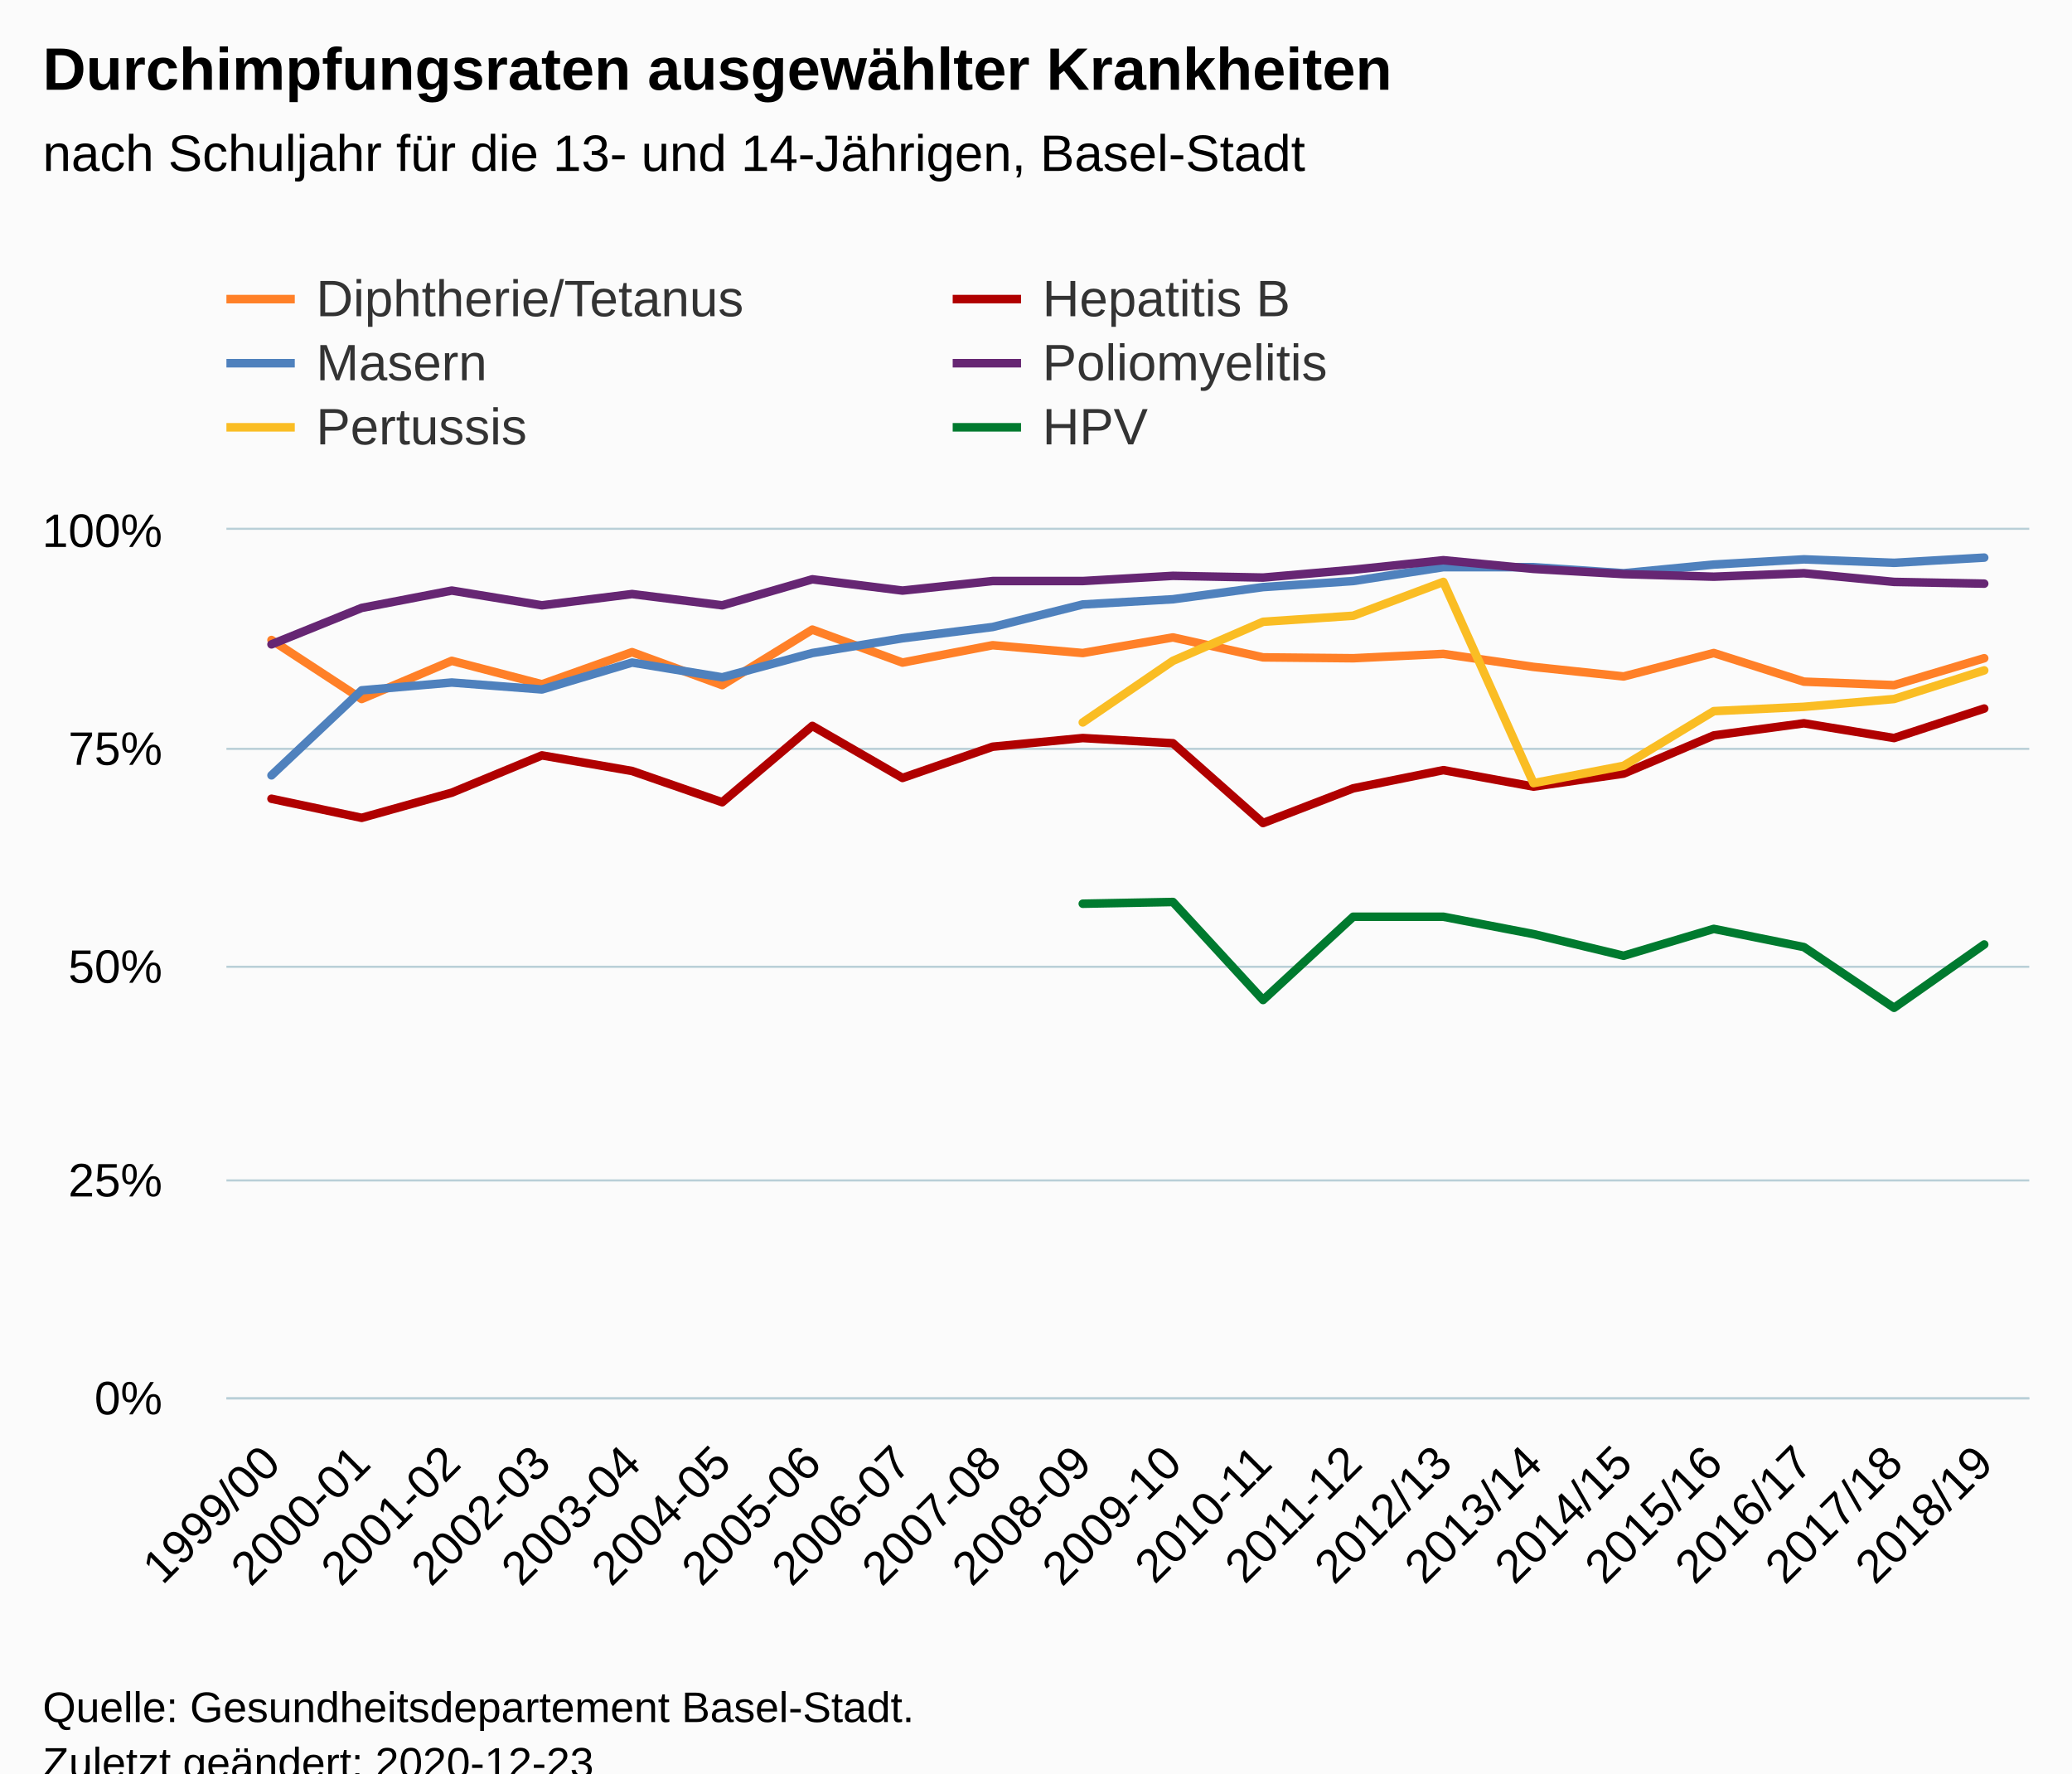
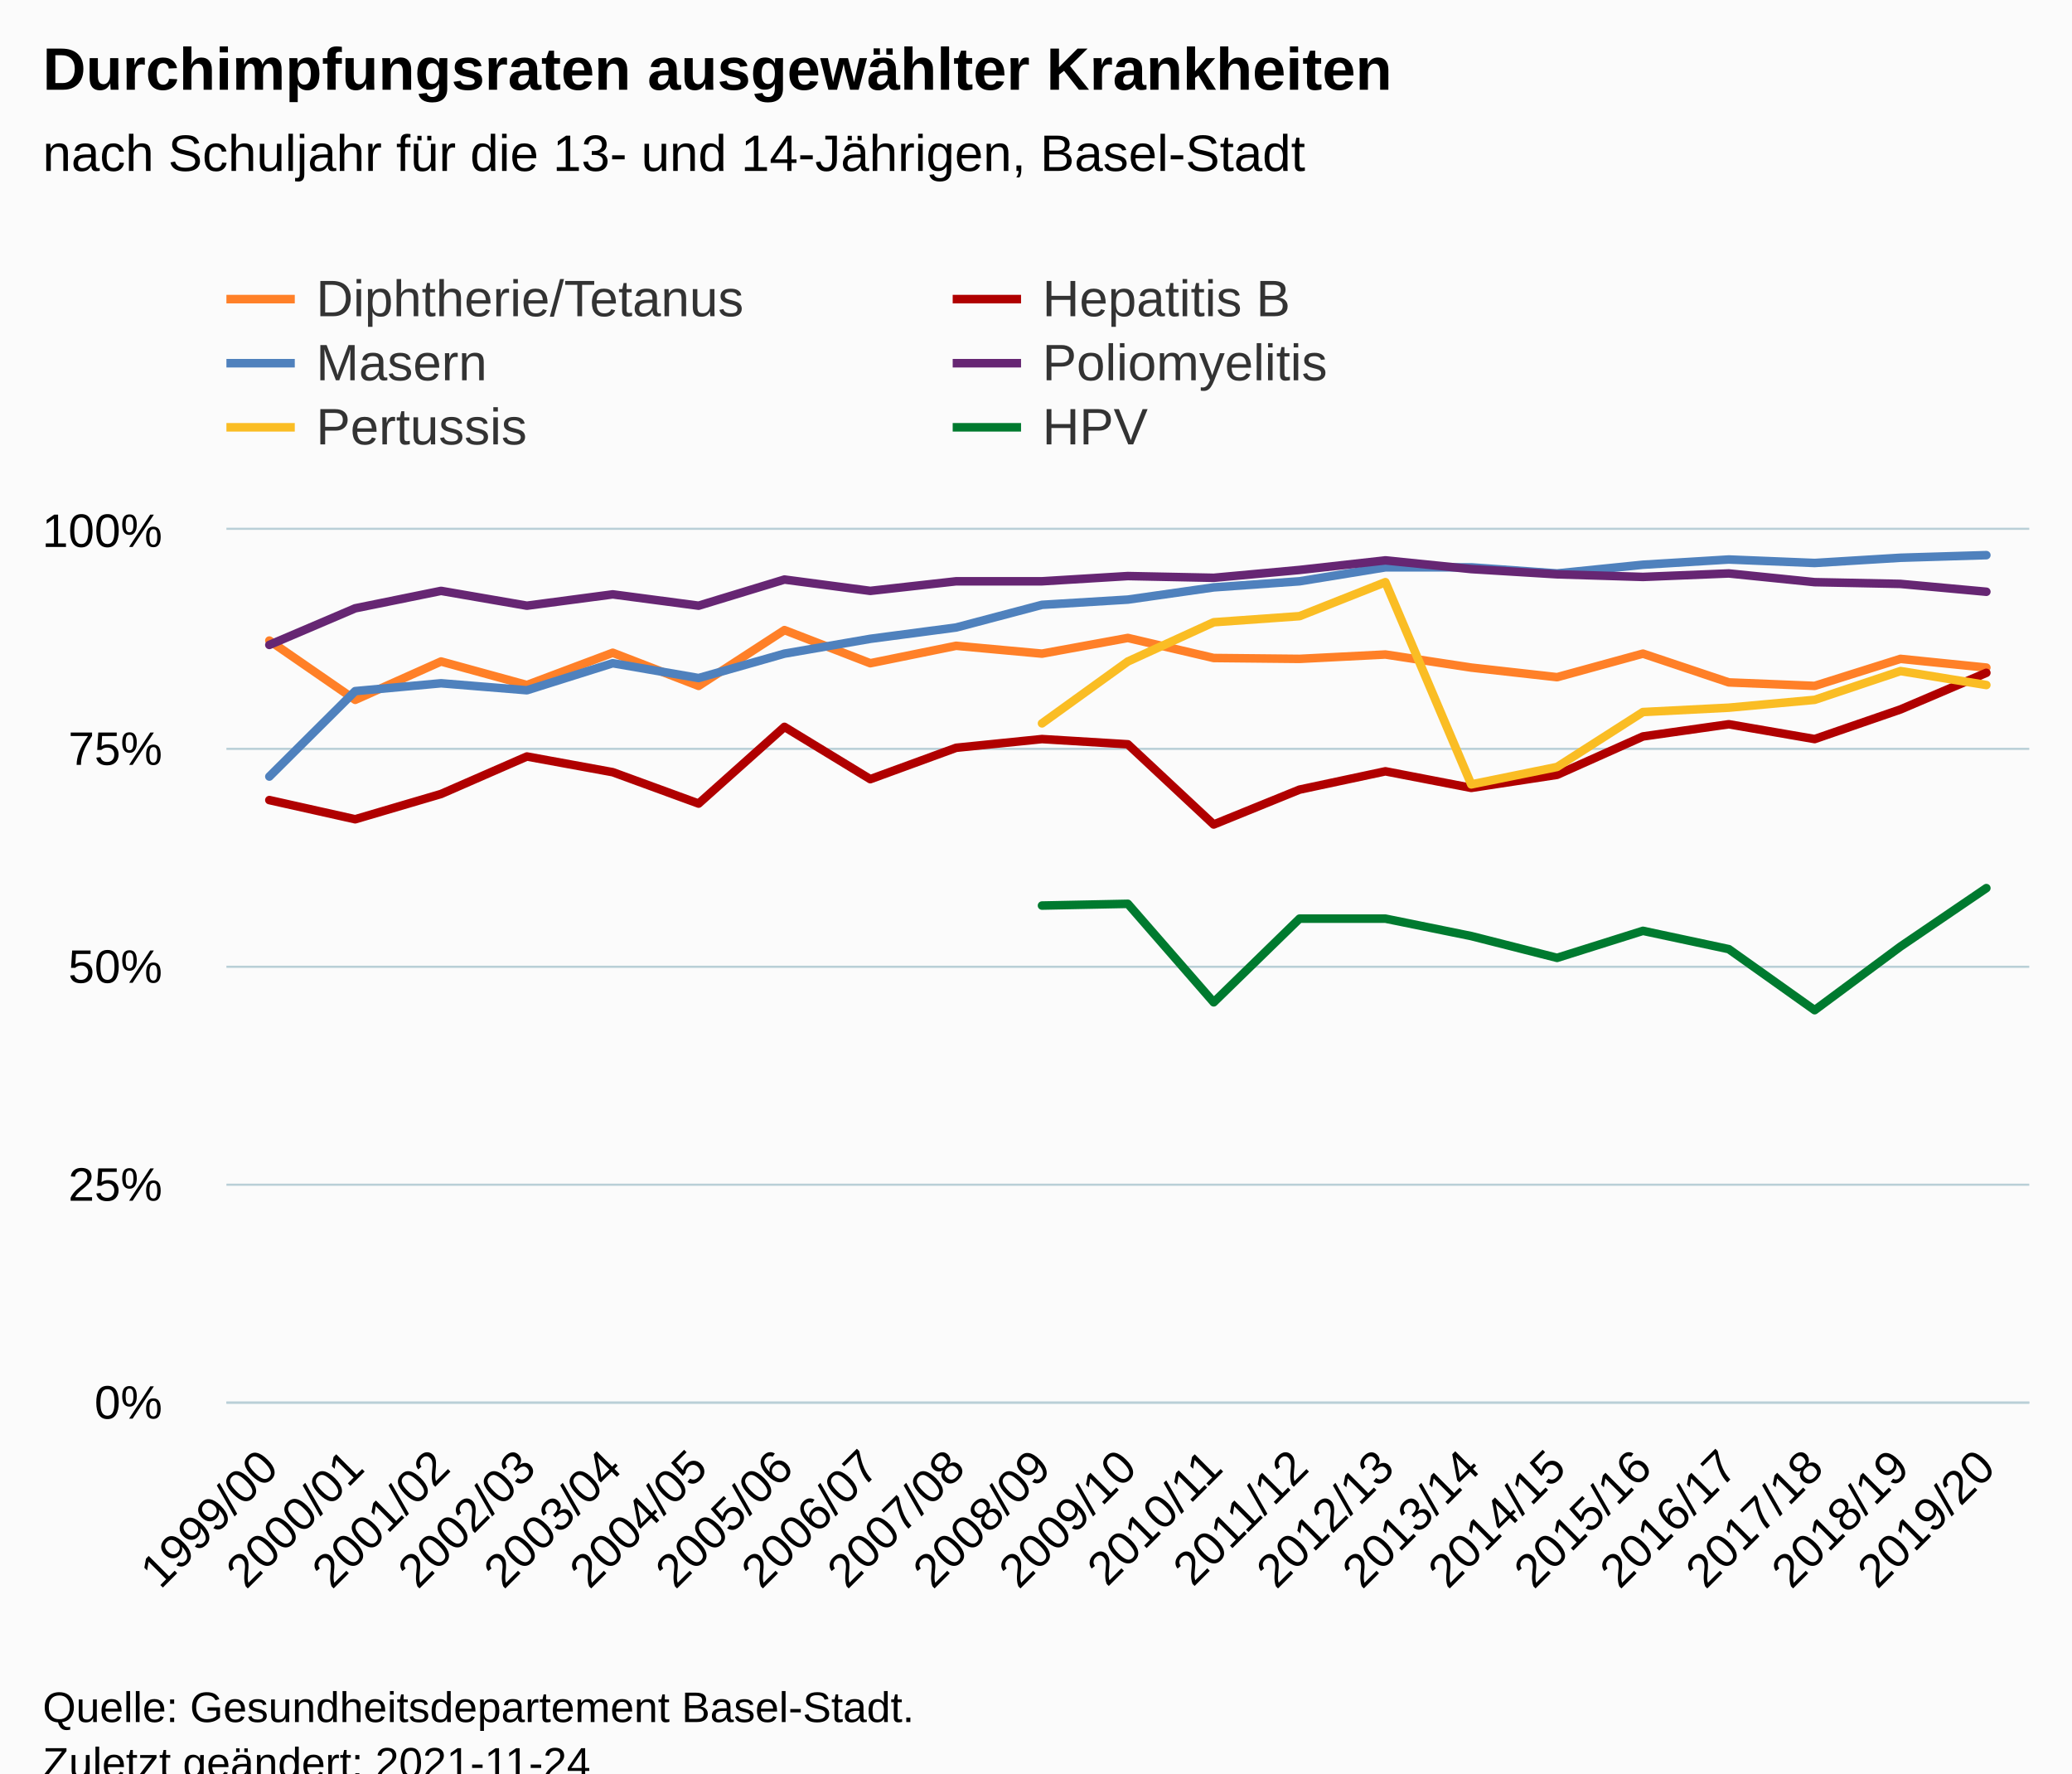
<svg xmlns="http://www.w3.org/2000/svg" version="1.1" class="highcharts-root" style="font-family:Arial;font-size:12px;" viewBox="0 0 485 415">
  <defs>
-     <clipPath id="highcharts-6753fwn-126-">
-       <rect x="0" y="0" width="422" height="203" fill="none" />
+     <clipPath id="highcharts-ooes1sd-133-">
+       <rect x="0" y="0" width="422" height="204" fill="none" />
    </clipPath>
-     <clipPath id="highcharts-6753fwn-147-">
-       <rect x="0" y="0" width="422" height="203" fill="none" />
+     <clipPath id="highcharts-ooes1sd-155-">
+       <rect x="0" y="0" width="422" height="204" fill="none" />
+     </clipPath>
+     <clipPath id="highcharts-ooes1sd-261-">
+       <rect x="53" y="124" width="422" height="204" fill="none" />
    </clipPath>
  </defs>
  <rect fill="#fbfbfb" class="highcharts-background" x="0" y="0" width="485" height="428" rx="0" ry="0" />
-   <rect fill="none" class="highcharts-plot-background" x="53" y="124" width="422" height="203" />
+   <rect fill="none" class="highcharts-plot-background" x="53" y="124" width="422" height="204" />
  <g class="highcharts-pane-group" data-z-index="0" />
  <g class="highcharts-grid highcharts-xaxis-grid" data-z-index="1">
-     <path fill="none" data-z-index="1" class="highcharts-grid-line" d="M 73.5 124 L 73.5 327" opacity="1" />
-     <path fill="none" data-z-index="1" class="highcharts-grid-line" d="M 94.5 124 L 94.5 327" opacity="1" />
-     <path fill="none" data-z-index="1" class="highcharts-grid-line" d="M 115.5 124 L 115.5 327" opacity="1" />
-     <path fill="none" data-z-index="1" class="highcharts-grid-line" d="M 136.5 124 L 136.5 327" opacity="1" />
-     <path fill="none" data-z-index="1" class="highcharts-grid-line" d="M 158.5 124 L 158.5 327" opacity="1" />
-     <path fill="none" data-z-index="1" class="highcharts-grid-line" d="M 179.5 124 L 179.5 327" opacity="1" />
-     <path fill="none" data-z-index="1" class="highcharts-grid-line" d="M 200.5 124 L 200.5 327" opacity="1" />
-     <path fill="none" data-z-index="1" class="highcharts-grid-line" d="M 221.5 124 L 221.5 327" opacity="1" />
-     <path fill="none" data-z-index="1" class="highcharts-grid-line" d="M 242.5 124 L 242.5 327" opacity="1" />
-     <path fill="none" data-z-index="1" class="highcharts-grid-line" d="M 263.5 124 L 263.5 327" opacity="1" />
-     <path fill="none" data-z-index="1" class="highcharts-grid-line" d="M 284.5 124 L 284.5 327" opacity="1" />
-     <path fill="none" data-z-index="1" class="highcharts-grid-line" d="M 305.5 124 L 305.5 327" opacity="1" />
-     <path fill="none" data-z-index="1" class="highcharts-grid-line" d="M 326.5 124 L 326.5 327" opacity="1" />
-     <path fill="none" data-z-index="1" class="highcharts-grid-line" d="M 347.5 124 L 347.5 327" opacity="1" />
-     <path fill="none" data-z-index="1" class="highcharts-grid-line" d="M 369.5 124 L 369.5 327" opacity="1" />
-     <path fill="none" data-z-index="1" class="highcharts-grid-line" d="M 390.5 124 L 390.5 327" opacity="1" />
-     <path fill="none" data-z-index="1" class="highcharts-grid-line" d="M 411.5 124 L 411.5 327" opacity="1" />
-     <path fill="none" data-z-index="1" class="highcharts-grid-line" d="M 432.5 124 L 432.5 327" opacity="1" />
-     <path fill="none" data-z-index="1" class="highcharts-grid-line" d="M 453.5 124 L 453.5 327" opacity="1" />
-     <path fill="none" data-z-index="1" class="highcharts-grid-line" d="M 474.5 124 L 474.5 327" opacity="1" />
-     <path fill="none" data-z-index="1" class="highcharts-grid-line" d="M 52.5 124 L 52.5 327" opacity="1" />
+     <path fill="none" data-z-index="1" class="highcharts-grid-line" d="M 72.5 124 L 72.5 328" opacity="1" />
+     <path fill="none" data-z-index="1" class="highcharts-grid-line" d="M 92.5 124 L 92.5 328" opacity="1" />
+     <path fill="none" data-z-index="1" class="highcharts-grid-line" d="M 112.5 124 L 112.5 328" opacity="1" />
+     <path fill="none" data-z-index="1" class="highcharts-grid-line" d="M 132.5 124 L 132.5 328" opacity="1" />
+     <path fill="none" data-z-index="1" class="highcharts-grid-line" d="M 152.5 124 L 152.5 328" opacity="1" />
+     <path fill="none" data-z-index="1" class="highcharts-grid-line" d="M 173.5 124 L 173.5 328" opacity="1" />
+     <path fill="none" data-z-index="1" class="highcharts-grid-line" d="M 193.5 124 L 193.5 328" opacity="1" />
+     <path fill="none" data-z-index="1" class="highcharts-grid-line" d="M 213.5 124 L 213.5 328" opacity="1" />
+     <path fill="none" data-z-index="1" class="highcharts-grid-line" d="M 233.5 124 L 233.5 328" opacity="1" />
+     <path fill="none" data-z-index="1" class="highcharts-grid-line" d="M 253.5 124 L 253.5 328" opacity="1" />
+     <path fill="none" data-z-index="1" class="highcharts-grid-line" d="M 273.5 124 L 273.5 328" opacity="1" />
+     <path fill="none" data-z-index="1" class="highcharts-grid-line" d="M 293.5 124 L 293.5 328" opacity="1" />
+     <path fill="none" data-z-index="1" class="highcharts-grid-line" d="M 313.5 124 L 313.5 328" opacity="1" />
+     <path fill="none" data-z-index="1" class="highcharts-grid-line" d="M 333.5 124 L 333.5 328" opacity="1" />
+     <path fill="none" data-z-index="1" class="highcharts-grid-line" d="M 353.5 124 L 353.5 328" opacity="1" />
+     <path fill="none" data-z-index="1" class="highcharts-grid-line" d="M 374.5 124 L 374.5 328" opacity="1" />
+     <path fill="none" data-z-index="1" class="highcharts-grid-line" d="M 394.5 124 L 394.5 328" opacity="1" />
+     <path fill="none" data-z-index="1" class="highcharts-grid-line" d="M 414.5 124 L 414.5 328" opacity="1" />
+     <path fill="none" data-z-index="1" class="highcharts-grid-line" d="M 434.5 124 L 434.5 328" opacity="1" />
+     <path fill="none" data-z-index="1" class="highcharts-grid-line" d="M 454.5 124 L 454.5 328" opacity="1" />
+     <path fill="none" data-z-index="1" class="highcharts-grid-line" d="M 474.5 124 L 474.5 328" opacity="1" />
+     <path fill="none" data-z-index="1" class="highcharts-grid-line" d="M 52.5 124 L 52.5 328" opacity="1" />
  </g>
  <g class="highcharts-grid highcharts-yaxis-grid" data-z-index="1">
-     <path fill="none" stroke="#B9CFD7" stroke-width="0.5" data-z-index="1" class="highcharts-grid-line" d="M 53 327.25 L 475 327.25" opacity="1" />
-     <path fill="none" stroke="#B9CFD7" stroke-width="0.5" data-z-index="1" class="highcharts-grid-line" d="M 53 276.25 L 475 276.25" opacity="1" />
+     <path fill="none" stroke="#B9CFD7" stroke-width="0.5" data-z-index="1" class="highcharts-grid-line" d="M 53 328.25 L 475 328.25" opacity="1" />
+     <path fill="none" stroke="#B9CFD7" stroke-width="0.5" data-z-index="1" class="highcharts-grid-line" d="M 53 277.25 L 475 277.25" opacity="1" />
    <path fill="none" stroke="#B9CFD7" stroke-width="0.5" data-z-index="1" class="highcharts-grid-line" d="M 53 226.25 L 475 226.25" opacity="1" />
    <path fill="none" stroke="#B9CFD7" stroke-width="0.5" data-z-index="1" class="highcharts-grid-line" d="M 53 175.25 L 475 175.25" opacity="1" />
    <path fill="none" stroke="#B9CFD7" stroke-width="0.5" data-z-index="1" class="highcharts-grid-line" d="M 53 123.75 L 475 123.75" opacity="1" />
  </g>
-   <rect fill="none" class="highcharts-plot-border" data-z-index="1" x="53" y="124" width="422" height="203" />
+   <rect fill="none" class="highcharts-plot-border" data-z-index="1" x="53" y="124" width="422" height="204" />
  <g class="highcharts-axis highcharts-xaxis" data-z-index="2">
-     <path fill="none" class="highcharts-axis-line" stroke="#B9CFD7" stroke-width="0.5" data-z-index="7" d="M 53 327.25 L 475 327.25" />
+     <path fill="none" class="highcharts-axis-line" stroke="#B9CFD7" stroke-width="0.5" data-z-index="7" d="M 53 328.25 L 475 328.25" />
  </g>
  <g class="highcharts-axis highcharts-yaxis" data-z-index="2">
-     <path fill="none" class="highcharts-axis-line" data-z-index="7" d="M 53 124 L 53 327" />
+     <path fill="none" class="highcharts-axis-line" data-z-index="7" d="M 53 124 L 53 328" />
  </g>
  <g class="highcharts-series-group" data-z-index="3">
-     <g class="highcharts-series highcharts-series-0 highcharts-line-series" data-z-index="0.1" opacity="1" transform="translate(53,124) scale(1 1)" clip-path="url(#highcharts-6753fwn-147-)">
-       <path fill="none" d="M 10.55 25.781 L 31.65 39.585 L 52.75 30.653 L 73.85 36.134 L 94.95 28.623 L 116.05 36.337 L 137.15 23.345 L 158.25 31.059 L 179.35 26.999 L 200.45 28.826 L 221.55 25.172 L 242.65 29.841 L 263.75 30.044 L 284.85 29.029 L 305.95 32.074 L 327.05 34.307 L 348.15 28.826 L 369.25 35.525 L 390.35 36.337 L 411.45 30.044" class="highcharts-graph" data-z-index="1" stroke="#ff8028" stroke-width="2" stroke-linejoin="round" stroke-linecap="round" />
+     <g class="highcharts-series highcharts-series-0 highcharts-line-series" data-z-index="0.1" opacity="1" transform="translate(53,124) scale(1 1)" clip-path="url(#highcharts-ooes1sd-155-)">
+       <path fill="none" d="M 10.048 25.908 L 30.143 39.78 L 50.238 30.804 L 70.333 36.312 L 90.429 28.764 L 110.524 36.516 L 130.619 23.46 L 150.714 31.212 L 170.81 27.132 L 190.905 28.968 L 211 25.296 L 231.095 29.988 L 251.19 30.192 L 271.286 29.172 L 291.381 32.232 L 311.476 34.476 L 331.571 28.968 L 351.667 35.7 L 371.762 36.516 L 391.857 30.192 L 411.952 32.232" class="highcharts-graph" data-z-index="1" stroke="#ff8028" stroke-width="2" stroke-linejoin="round" stroke-linecap="round" />
    </g>
    <g class="highcharts-markers highcharts-series-0 highcharts-line-series" data-z-index="0.1" opacity="1" transform="translate(53,124) scale(1 1)" clip-path="none" />
-     <g class="highcharts-series highcharts-series-1 highcharts-line-series" data-z-index="0.1" opacity="1" transform="translate(53,124) scale(1 1)" clip-path="url(#highcharts-6753fwn-147-)">
-       <path fill="none" d="M 10.55 62.93 L 31.65 67.396 L 52.75 61.509 L 73.85 52.78 L 94.95 56.434 L 116.05 63.742 L 137.15 45.878 L 158.25 58.058 L 179.35 50.75 L 200.45 48.72 L 221.55 49.938 L 242.65 68.614 L 263.75 60.494 L 284.85 56.231 L 305.95 60.088 L 327.05 57.043 L 348.15 48.111 L 369.25 45.269 L 390.35 48.72 L 411.45 41.818" class="highcharts-graph" data-z-index="1" stroke="#B00000" stroke-width="2" stroke-linejoin="round" stroke-linecap="round" />
+     <g class="highcharts-series highcharts-series-1 highcharts-line-series" data-z-index="0.1" opacity="1" transform="translate(53,124) scale(1 1)" clip-path="url(#highcharts-ooes1sd-155-)">
+       <path fill="none" d="M 10.048 63.24 L 30.143 67.728 L 50.238 61.812 L 70.333 53.04 L 90.429 56.712 L 110.524 64.056 L 130.619 46.104 L 150.714 58.344 L 170.81 51 L 190.905 48.96 L 211 50.184 L 231.095 68.952 L 251.19 60.792 L 271.286 56.508 L 291.381 60.384 L 311.476 57.324 L 331.571 48.348 L 351.667 45.492 L 371.762 48.96 L 391.857 42.024 L 411.952 33.456" class="highcharts-graph" data-z-index="1" stroke="#B00000" stroke-width="2" stroke-linejoin="round" stroke-linecap="round" />
    </g>
    <g class="highcharts-markers highcharts-series-1 highcharts-line-series" data-z-index="0.1" opacity="1" transform="translate(53,124) scale(1 1)" clip-path="none" />
-     <g class="highcharts-series highcharts-series-2 highcharts-line-series" data-z-index="0.1" opacity="1" transform="translate(53,124) scale(1 1)" clip-path="url(#highcharts-6753fwn-147-)">
-       <path fill="none" d="M 10.55 57.449 L 31.65 37.555 L 52.75 35.728 L 73.85 37.352 L 94.95 31.059 L 116.05 34.51 L 137.15 28.826 L 158.25 25.375 L 179.35 22.736 L 200.45 17.458 L 221.55 16.24 L 242.65 13.398 L 263.75 11.977 L 284.85 8.729 L 305.95 8.729 L 327.05 10.15 L 348.15 8.12 L 369.25 6.902 L 390.35 7.714 L 411.45 6.496" class="highcharts-graph" data-z-index="1" stroke="#4f81bd" stroke-width="2" stroke-linejoin="round" stroke-linecap="round" />
+     <g class="highcharts-series highcharts-series-2 highcharts-line-series" data-z-index="0.1" opacity="1" transform="translate(53,124) scale(1 1)" clip-path="url(#highcharts-ooes1sd-155-)">
+       <path fill="none" d="M 10.048 57.732 L 30.143 37.74 L 50.238 35.904 L 70.333 37.536 L 90.429 31.212 L 110.524 34.68 L 130.619 28.968 L 150.714 25.5 L 170.81 22.848 L 190.905 17.544 L 211 16.32 L 231.095 13.464 L 251.19 12.036 L 271.286 8.772 L 291.381 8.772 L 311.476 10.2 L 331.571 8.16 L 351.667 6.936 L 371.762 7.752 L 391.857 6.528 L 411.952 5.916" class="highcharts-graph" data-z-index="1" stroke="#4f81bd" stroke-width="2" stroke-linejoin="round" stroke-linecap="round" />
    </g>
    <g class="highcharts-markers highcharts-series-2 highcharts-line-series" data-z-index="0.1" opacity="1" transform="translate(53,124) scale(1 1)" clip-path="none" />
-     <g class="highcharts-series highcharts-series-3 highcharts-line-series" data-z-index="0.1" opacity="1" transform="translate(53,124) scale(1 1)" clip-path="url(#highcharts-6753fwn-147-)">
-       <path fill="none" d="M 10.55 26.796 L 31.65 18.27 L 52.75 14.21 L 73.85 17.661 L 94.95 15.022 L 116.05 17.661 L 137.15 11.571 L 158.25 14.21 L 179.35 11.977 L 200.45 11.977 L 221.55 10.759 L 242.65 11.165 L 263.75 9.338 L 284.85 7.105 L 305.95 9.135 L 327.05 10.353 L 348.15 10.962 L 369.25 10.15 L 390.35 12.18 L 411.45 12.586" class="highcharts-graph" data-z-index="1" stroke="#662673" stroke-width="2" stroke-linejoin="round" stroke-linecap="round" />
+     <g class="highcharts-series highcharts-series-3 highcharts-line-series" data-z-index="0.1" opacity="1" transform="translate(53,124) scale(1 1)" clip-path="url(#highcharts-ooes1sd-155-)">
+       <path fill="none" d="M 10.048 26.928 L 30.143 18.36 L 50.238 14.28 L 70.333 17.748 L 90.429 15.096 L 110.524 17.748 L 130.619 11.628 L 150.714 14.28 L 170.81 12.036 L 190.905 12.036 L 211 10.812 L 231.095 11.22 L 251.19 9.384 L 271.286 7.14 L 291.381 9.18 L 311.476 10.404 L 331.571 11.016 L 351.667 10.2 L 371.762 12.24 L 391.857 12.648 L 411.952 14.484" class="highcharts-graph" data-z-index="1" stroke="#662673" stroke-width="2" stroke-linejoin="round" stroke-linecap="round" />
    </g>
    <g class="highcharts-markers highcharts-series-3 highcharts-line-series" data-z-index="0.1" opacity="1" transform="translate(53,124) scale(1 1)" clip-path="none" />
-     <g class="highcharts-series highcharts-series-4 highcharts-line-series" data-z-index="0.1" opacity="1" transform="translate(53,124) scale(1 1)" clip-path="url(#highcharts-6753fwn-147-)">
-       <path fill="none" d="M 200.45 45.066 L 221.55 30.653 L 242.65 21.518 L 263.75 20.097 L 284.85 12.18 L 305.95 59.276 L 327.05 55.216 L 348.15 42.427 L 369.25 41.412 L 390.35 39.585 L 411.45 32.886" class="highcharts-graph" data-z-index="1" stroke="#fabd24" stroke-width="2" stroke-linejoin="round" stroke-linecap="round" />
+     <g class="highcharts-series highcharts-series-4 highcharts-line-series" data-z-index="0.1" opacity="1" transform="translate(53,124) scale(1 1)" clip-path="url(#highcharts-ooes1sd-155-)">
+       <path fill="none" d="M 190.905 45.288 L 211 30.804 L 231.095 21.624 L 251.19 20.196 L 271.286 12.24 L 291.381 59.568 L 311.476 55.488 L 331.571 42.636 L 351.667 41.616 L 371.762 39.78 L 391.857 33.048 L 411.952 36.312" class="highcharts-graph" data-z-index="1" stroke="#fabd24" stroke-width="2" stroke-linejoin="round" stroke-linecap="round" />
    </g>
    <g class="highcharts-markers highcharts-series-4 highcharts-line-series" data-z-index="0.1" opacity="1" transform="translate(53,124) scale(1 1)" clip-path="none" />
-     <g class="highcharts-series highcharts-series-5 highcharts-line-series" data-z-index="0.1" opacity="1" transform="translate(53,124) scale(1 1)" clip-path="url(#highcharts-6753fwn-147-)">
-       <path fill="none" d="M 200.45 87.493 L 221.55 87.087 L 242.65 110.026 L 263.75 90.538 L 284.85 90.538 L 305.95 94.598 L 327.05 99.673 L 348.15 93.38 L 369.25 97.643 L 390.35 111.853 L 411.45 97.034" class="highcharts-graph" data-z-index="1" stroke="#007a2f" stroke-width="2" stroke-linejoin="round" stroke-linecap="round" />
+     <g class="highcharts-series highcharts-series-5 highcharts-line-series" data-z-index="0.1" opacity="1" transform="translate(53,124) scale(1 1)" clip-path="url(#highcharts-ooes1sd-155-)">
+       <path fill="none" d="M 190.905 87.924 L 211 87.516 L 231.095 110.568 L 251.19 90.984 L 271.286 90.984 L 291.381 95.064 L 311.476 100.164 L 331.571 93.84 L 351.667 98.124 L 371.762 112.404 L 391.857 97.512 L 411.952 83.844" class="highcharts-graph" data-z-index="1" stroke="#007a2f" stroke-width="2" stroke-linejoin="round" stroke-linecap="round" />
    </g>
    <g class="highcharts-markers highcharts-series-5 highcharts-line-series" data-z-index="0.1" opacity="1" transform="translate(53,124) scale(1 1)" clip-path="none" />
  </g>
  <text x="10" text-anchor="start" class="highcharts-title" data-z-index="4" style="color:#000000;font-size:14px;font-weight:bold;fill:#000000;" y="21">
    <tspan>Durchimpfungsraten ausgewählter Krankheiten</tspan>
  </text>
  <text x="10" text-anchor="start" class="highcharts-subtitle" data-z-index="4" style="color:#000000;font-size:12px;font-weight:normal;fill:#000000;" y="40">
    <tspan>nach Schuljahr für die 13- und 14-Jährigen, Basel-Stadt</tspan>
  </text>
  <text x="10" text-anchor="start" class="highcharts-caption" data-z-index="4" style="color:#666666;fill:#666666;" y="385" />
  <g class="highcharts-legend" data-z-index="7" transform="translate(45,56)">
    <rect fill="none" class="highcharts-legend-box" rx="0" ry="0" x="0" y="0" width="336" height="56" visibility="visible" />
    <g data-z-index="1">
      <g>
        <g class="highcharts-legend-item highcharts-line-series highcharts-color-undefined highcharts-series-0" data-z-index="1" transform="translate(8,3)">
          <path fill="none" d="M 0 11 L 16 11" class="highcharts-graph" stroke="#ff8028" stroke-width="2" />
          <text x="21" style="color:#333333;cursor:pointer;font-size:12px;font-weight:normal;fill:#333333;" text-anchor="start" data-z-index="2" y="15">
            <tspan>Diphtherie/Tetanus</tspan>
          </text>
        </g>
        <g class="highcharts-legend-item highcharts-line-series highcharts-color-undefined highcharts-series-1" data-z-index="1" transform="translate(178,3)">
          <path fill="none" d="M 0 11 L 16 11" class="highcharts-graph" stroke="#B00000" stroke-width="2" />
          <text x="21" y="15" style="color:#333333;cursor:pointer;font-size:12px;font-weight:normal;fill:#333333;" text-anchor="start" data-z-index="2">
            <tspan>Hepatitis B</tspan>
          </text>
        </g>
        <g class="highcharts-legend-item highcharts-line-series highcharts-color-undefined highcharts-series-2" data-z-index="1" transform="translate(8,18)">
          <path fill="none" d="M 0 11 L 16 11" class="highcharts-graph" stroke="#4f81bd" stroke-width="2" />
          <text x="21" y="15" style="color:#333333;cursor:pointer;font-size:12px;font-weight:normal;fill:#333333;" text-anchor="start" data-z-index="2">
            <tspan>Masern</tspan>
          </text>
        </g>
        <g class="highcharts-legend-item highcharts-line-series highcharts-color-undefined highcharts-series-3" data-z-index="1" transform="translate(178,18)">
          <path fill="none" d="M 0 11 L 16 11" class="highcharts-graph" stroke="#662673" stroke-width="2" />
          <text x="21" y="15" style="color:#333333;cursor:pointer;font-size:12px;font-weight:normal;fill:#333333;" text-anchor="start" data-z-index="2">
            <tspan>Poliomyelitis</tspan>
          </text>
        </g>
        <g class="highcharts-legend-item highcharts-line-series highcharts-color-undefined highcharts-series-4" data-z-index="1" transform="translate(8,33)">
          <path fill="none" d="M 0 11 L 16 11" class="highcharts-graph" stroke="#fabd24" stroke-width="2" />
          <text x="21" y="15" style="color:#333333;cursor:pointer;font-size:12px;font-weight:normal;fill:#333333;" text-anchor="start" data-z-index="2">
            <tspan>Pertussis</tspan>
          </text>
        </g>
        <g class="highcharts-legend-item highcharts-line-series highcharts-color-undefined highcharts-series-5" data-z-index="1" transform="translate(178,33)">
          <path fill="none" d="M 0 11 L 16 11" class="highcharts-graph" stroke="#007a2f" stroke-width="2" />
          <text x="21" y="15" style="color:#333333;cursor:pointer;font-size:12px;font-weight:normal;fill:#333333;" text-anchor="start" data-z-index="2">
            <tspan>HPV</tspan>
          </text>
        </g>
      </g>
    </g>
  </g>
  <g class="highcharts-axis-labels highcharts-xaxis-labels" data-z-index="7">
-     <text x="66.143" style="color:#000000;cursor:default;font-size:11px;fill:#000000;" text-anchor="end" transform="translate(0,0) rotate(-45 66.14272 343)" y="343" opacity="1">1999/00</text>
-     <text x="87.243" style="color:#000000;cursor:default;font-size:11px;fill:#000000;" text-anchor="end" transform="translate(0,0) rotate(-45 87.24272 343)" y="343" opacity="1">2000-01</text>
-     <text x="108.343" style="color:#000000;cursor:default;font-size:11px;fill:#000000;" text-anchor="end" transform="translate(0,0) rotate(-45 108.3427 343)" y="343" opacity="1">2001-02</text>
-     <text x="129.443" style="color:#000000;cursor:default;font-size:11px;fill:#000000;" text-anchor="end" transform="translate(0,0) rotate(-45 129.4427 343)" y="343" opacity="1">2002-03</text>
-     <text x="150.543" style="color:#000000;cursor:default;font-size:11px;fill:#000000;" text-anchor="end" transform="translate(0,0) rotate(-45 150.5427 343)" y="343" opacity="1">2003-04</text>
-     <text x="171.643" style="color:#000000;cursor:default;font-size:11px;fill:#000000;" text-anchor="end" transform="translate(0,0) rotate(-45 171.6427 343)" y="343" opacity="1">2004-05</text>
-     <text x="192.743" style="color:#000000;cursor:default;font-size:11px;fill:#000000;" text-anchor="end" transform="translate(0,0) rotate(-45 192.7427 343)" y="343" opacity="1">2005-06</text>
-     <text x="213.843" style="color:#000000;cursor:default;font-size:11px;fill:#000000;" text-anchor="end" transform="translate(0,0) rotate(-45 213.8427 343)" y="343" opacity="1">2006-07</text>
-     <text x="234.943" style="color:#000000;cursor:default;font-size:11px;fill:#000000;" text-anchor="end" transform="translate(0,0) rotate(-45 234.9427 343)" y="343" opacity="1">2007-08</text>
-     <text x="256.043" style="color:#000000;cursor:default;font-size:11px;fill:#000000;" text-anchor="end" transform="translate(0,0) rotate(-45 256.0427 343)" y="343" opacity="1">2008-09</text>
-     <text x="277.143" style="color:#000000;cursor:default;font-size:11px;fill:#000000;" text-anchor="end" transform="translate(0,0) rotate(-45 277.1427 343)" y="343" opacity="1">2009-10</text>
-     <text x="298.243" style="color:#000000;cursor:default;font-size:11px;fill:#000000;" text-anchor="end" transform="translate(0,0) rotate(-45 298.2427 343)" y="343" opacity="1">2010-11</text>
-     <text x="319.343" style="color:#000000;cursor:default;font-size:11px;fill:#000000;" text-anchor="end" transform="translate(0,0) rotate(-45 319.3427 343)" y="343" opacity="1">2011-12</text>
-     <text x="340.443" style="color:#000000;cursor:default;font-size:11px;fill:#000000;" text-anchor="end" transform="translate(0,0) rotate(-45 340.4427 343)" y="343" opacity="1">2012/13</text>
-     <text x="361.543" style="color:#000000;cursor:default;font-size:11px;fill:#000000;" text-anchor="end" transform="translate(0,0) rotate(-45 361.5427 343)" y="343" opacity="1">2013/14</text>
-     <text x="382.643" style="color:#000000;cursor:default;font-size:11px;fill:#000000;" text-anchor="end" transform="translate(0,0) rotate(-45 382.6427 343)" y="343" opacity="1">2014/15</text>
-     <text x="403.743" style="color:#000000;cursor:default;font-size:11px;fill:#000000;" text-anchor="end" transform="translate(0,0) rotate(-45 403.7427 343)" y="343" opacity="1">2015/16</text>
-     <text x="424.843" style="color:#000000;cursor:default;font-size:11px;fill:#000000;" text-anchor="end" transform="translate(0,0) rotate(-45 424.8427 343)" y="343" opacity="1">2016/17</text>
-     <text x="445.943" style="color:#000000;cursor:default;font-size:11px;fill:#000000;" text-anchor="end" transform="translate(0,0) rotate(-45 445.9427 343)" y="343" opacity="1">2017/18</text>
-     <text x="467.043" style="color:#000000;cursor:default;font-size:11px;fill:#000000;" text-anchor="end" transform="translate(0,0) rotate(-45 467.0427 343)" y="343" opacity="1">2018/19</text>
+     <text x="65.64" style="color:#000000;cursor:default;font-size:11px;fill:#000000;" text-anchor="end" transform="translate(0,0) rotate(-45 65.64034 344)" y="344" opacity="1">1999/00</text>
+     <text x="85.736" style="color:#000000;cursor:default;font-size:11px;fill:#000000;" text-anchor="end" transform="translate(0,0) rotate(-45 85.73558 344)" y="344" opacity="1">2000/01</text>
+     <text x="105.831" style="color:#000000;cursor:default;font-size:11px;fill:#000000;" text-anchor="end" transform="translate(0,0) rotate(-45 105.8308 344)" y="344" opacity="1">2001/02</text>
+     <text x="125.926" style="color:#000000;cursor:default;font-size:11px;fill:#000000;" text-anchor="end" transform="translate(0,0) rotate(-45 125.9261 344)" y="344" opacity="1">2002/03</text>
+     <text x="146.021" style="color:#000000;cursor:default;font-size:11px;fill:#000000;" text-anchor="end" transform="translate(0,0) rotate(-45 146.0213 344)" y="344" opacity="1">2003/04</text>
+     <text x="166.117" style="color:#000000;cursor:default;font-size:11px;fill:#000000;" text-anchor="end" transform="translate(0,0) rotate(-45 166.1165 344)" y="344" opacity="1">2004/05</text>
+     <text x="186.212" style="color:#000000;cursor:default;font-size:11px;fill:#000000;" text-anchor="end" transform="translate(0,0) rotate(-45 186.2118 344)" y="344" opacity="1">2005/06</text>
+     <text x="206.307" style="color:#000000;cursor:default;font-size:11px;fill:#000000;" text-anchor="end" transform="translate(0,0) rotate(-45 206.307 344)" y="344" opacity="1">2006/07</text>
+     <text x="226.402" style="color:#000000;cursor:default;font-size:11px;fill:#000000;" text-anchor="end" transform="translate(0,0) rotate(-45 226.4022 344)" y="344" opacity="1">2007/08</text>
+     <text x="246.497" style="color:#000000;cursor:default;font-size:11px;fill:#000000;" text-anchor="end" transform="translate(0,0) rotate(-45 246.4975 344)" y="344" opacity="1">2008/09</text>
+     <text x="266.593" style="color:#000000;cursor:default;font-size:11px;fill:#000000;" text-anchor="end" transform="translate(0,0) rotate(-45 266.5927 344)" y="344" opacity="1">2009/10</text>
+     <text x="286.688" style="color:#000000;cursor:default;font-size:11px;fill:#000000;" text-anchor="end" transform="translate(0,0) rotate(-45 286.688 344)" y="344" opacity="1">2010/11</text>
+     <text x="306.783" style="color:#000000;cursor:default;font-size:11px;fill:#000000;" text-anchor="end" transform="translate(0,0) rotate(-45 306.7832 344)" y="344" opacity="1">2011/12</text>
+     <text x="326.878" style="color:#000000;cursor:default;font-size:11px;fill:#000000;" text-anchor="end" transform="translate(0,0) rotate(-45 326.8784 344)" y="344" opacity="1">2012/13</text>
+     <text x="346.974" style="color:#000000;cursor:default;font-size:11px;fill:#000000;" text-anchor="end" transform="translate(0,0) rotate(-45 346.9737 344)" y="344" opacity="1">2013/14</text>
+     <text x="367.069" style="color:#000000;cursor:default;font-size:11px;fill:#000000;" text-anchor="end" transform="translate(0,0) rotate(-45 367.0689 344)" y="344" opacity="1">2014/15</text>
+     <text x="387.164" style="color:#000000;cursor:default;font-size:11px;fill:#000000;" text-anchor="end" transform="translate(0,0) rotate(-45 387.1642 344)" y="344" opacity="1">2015/16</text>
+     <text x="407.259" style="color:#000000;cursor:default;font-size:11px;fill:#000000;" text-anchor="end" transform="translate(0,0) rotate(-45 407.2594 344)" y="344" opacity="1">2016/17</text>
+     <text x="427.355" style="color:#000000;cursor:default;font-size:11px;fill:#000000;" text-anchor="end" transform="translate(0,0) rotate(-45 427.3546 344)" y="344" opacity="1">2017/18</text>
+     <text x="447.45" style="color:#000000;cursor:default;font-size:11px;fill:#000000;" text-anchor="end" transform="translate(0,0) rotate(-45 447.4499 344)" y="344" opacity="1">2018/19</text>
+     <text x="467.545" style="color:#000000;cursor:default;font-size:11px;fill:#000000;" text-anchor="end" transform="translate(0,0) rotate(-45 467.5451 344)" y="344" opacity="1">2019/20</text>
  </g>
  <g class="highcharts-axis-labels highcharts-yaxis-labels" data-z-index="7">
-     <text x="38" style="color:#000000;cursor:default;font-size:11px;fill:#000000;" text-anchor="end" transform="translate(0,0)" y="331" opacity="1">0%</text>
-     <text x="38" style="color:#000000;cursor:default;font-size:11px;fill:#000000;" text-anchor="end" transform="translate(0,0)" y="280" opacity="1">25%</text>
+     <text x="38" style="color:#000000;cursor:default;font-size:11px;fill:#000000;" text-anchor="end" transform="translate(0,0)" y="332" opacity="1">0%</text>
+     <text x="38" style="color:#000000;cursor:default;font-size:11px;fill:#000000;" text-anchor="end" transform="translate(0,0)" y="281" opacity="1">25%</text>
    <text x="38" style="color:#000000;cursor:default;font-size:11px;fill:#000000;" text-anchor="end" transform="translate(0,0)" y="230" opacity="1">50%</text>
    <text x="38" style="color:#000000;cursor:default;font-size:11px;fill:#000000;" text-anchor="end" transform="translate(0,0)" y="179" opacity="1">75%</text>
    <text x="38" style="color:#000000;cursor:default;font-size:11px;fill:#000000;" text-anchor="end" transform="translate(0,0)" y="128" opacity="1">100%</text>
  </g>
  <text x="10" class="highcharts-credits" text-anchor="start" data-z-index="8" style="cursor:default;color:#000000;font-size:10px;fill:#000000;" y="403">
    <tspan>Quelle: Gesundheitsdepartement Basel-Stadt.</tspan>
-     <tspan x="10" dy="13">Zuletzt geändert: 2020-12-23</tspan>
+     <tspan x="10" dy="13">Zuletzt geändert: 2021-11-24</tspan>
  </text>
+   <g class="highcharts-control-points" data-z-index="99" clip-path="url(#highcharts-ooes1sd-261-)" />
</svg>
